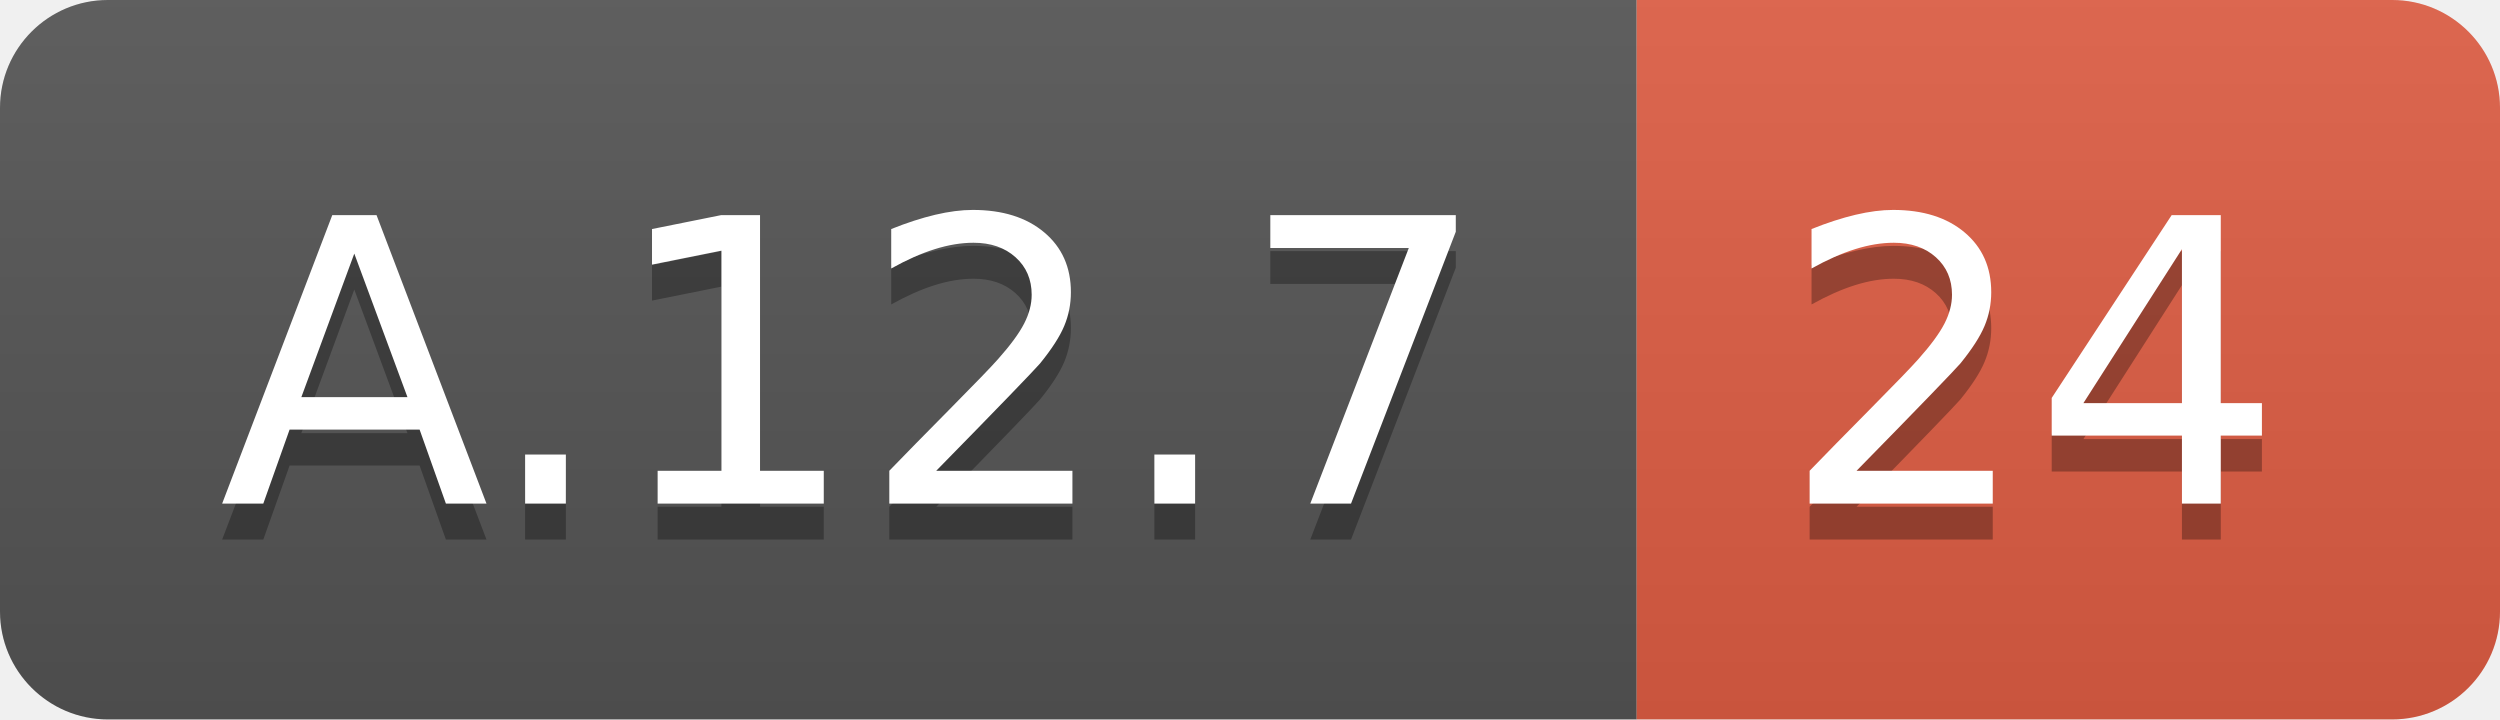
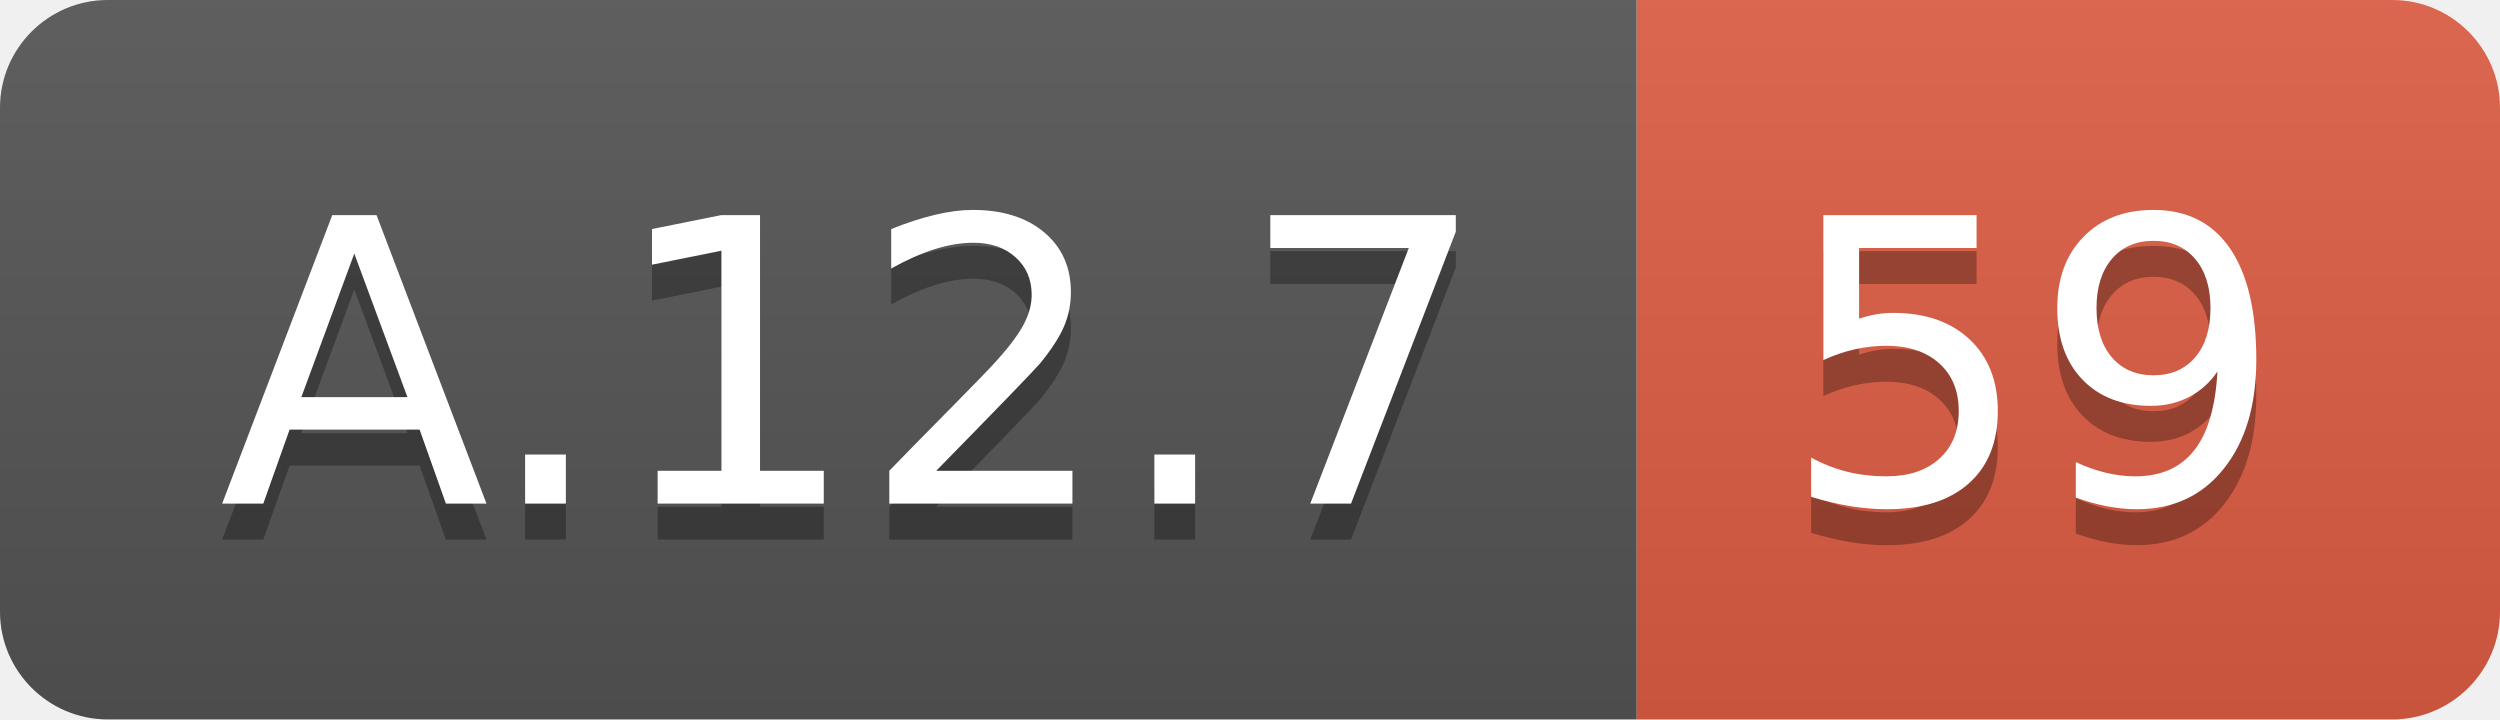
<svg xmlns="http://www.w3.org/2000/svg" width="69.5" height="20">
  <linearGradient id="smooth" x2="0" y2="100%">
    <stop offset="0" stop-color="#bbb" stop-opacity=".1" />
    <stop offset="1" stop-opacity=".1" />
  </linearGradient>
  <clipPath id="round">
    <rect width="69.5" height="20" rx="3" fill="#fff" />
  </clipPath>
  <g clip-path="url(#round)">
    <rect width="45.5" height="20" fill="#555" />
    <rect x="45.5" width="24.0" height="20" fill="#e05d44" />
    <rect width="69.5" height="20" fill="url(#smooth)" />
  </g>
  <g fill="#fff" text-anchor="middle" font-family="DejaVu Sans,Verdana,Geneva,sans-serif" font-size="110">
    <text x="237.5" y="150" fill="#010101" fill-opacity=".3" transform="scale(0.1)" textLength="355.0" lengthAdjust="spacing">A.12.7</text>
    <text x="237.5" y="140" transform="scale(0.1)" textLength="355.0" lengthAdjust="spacing">A.12.7</text>
-     <text x="565.0" y="150" fill="#010101" fill-opacity=".3" transform="scale(0.1)" textLength="140.0" lengthAdjust="spacing">24</text>
-     <text x="565.0" y="140" transform="scale(0.1)" textLength="140.0" lengthAdjust="spacing">24</text>
+     <text x="565.0" y="150" fill="#010101" fill-opacity=".3" transform="scale(0.1)" textLength="140.0" lengthAdjust="spacing">59</text>
+     <text x="565.0" y="140" transform="scale(0.1)" textLength="140.0" lengthAdjust="spacing">59</text>
  </g>
</svg>
